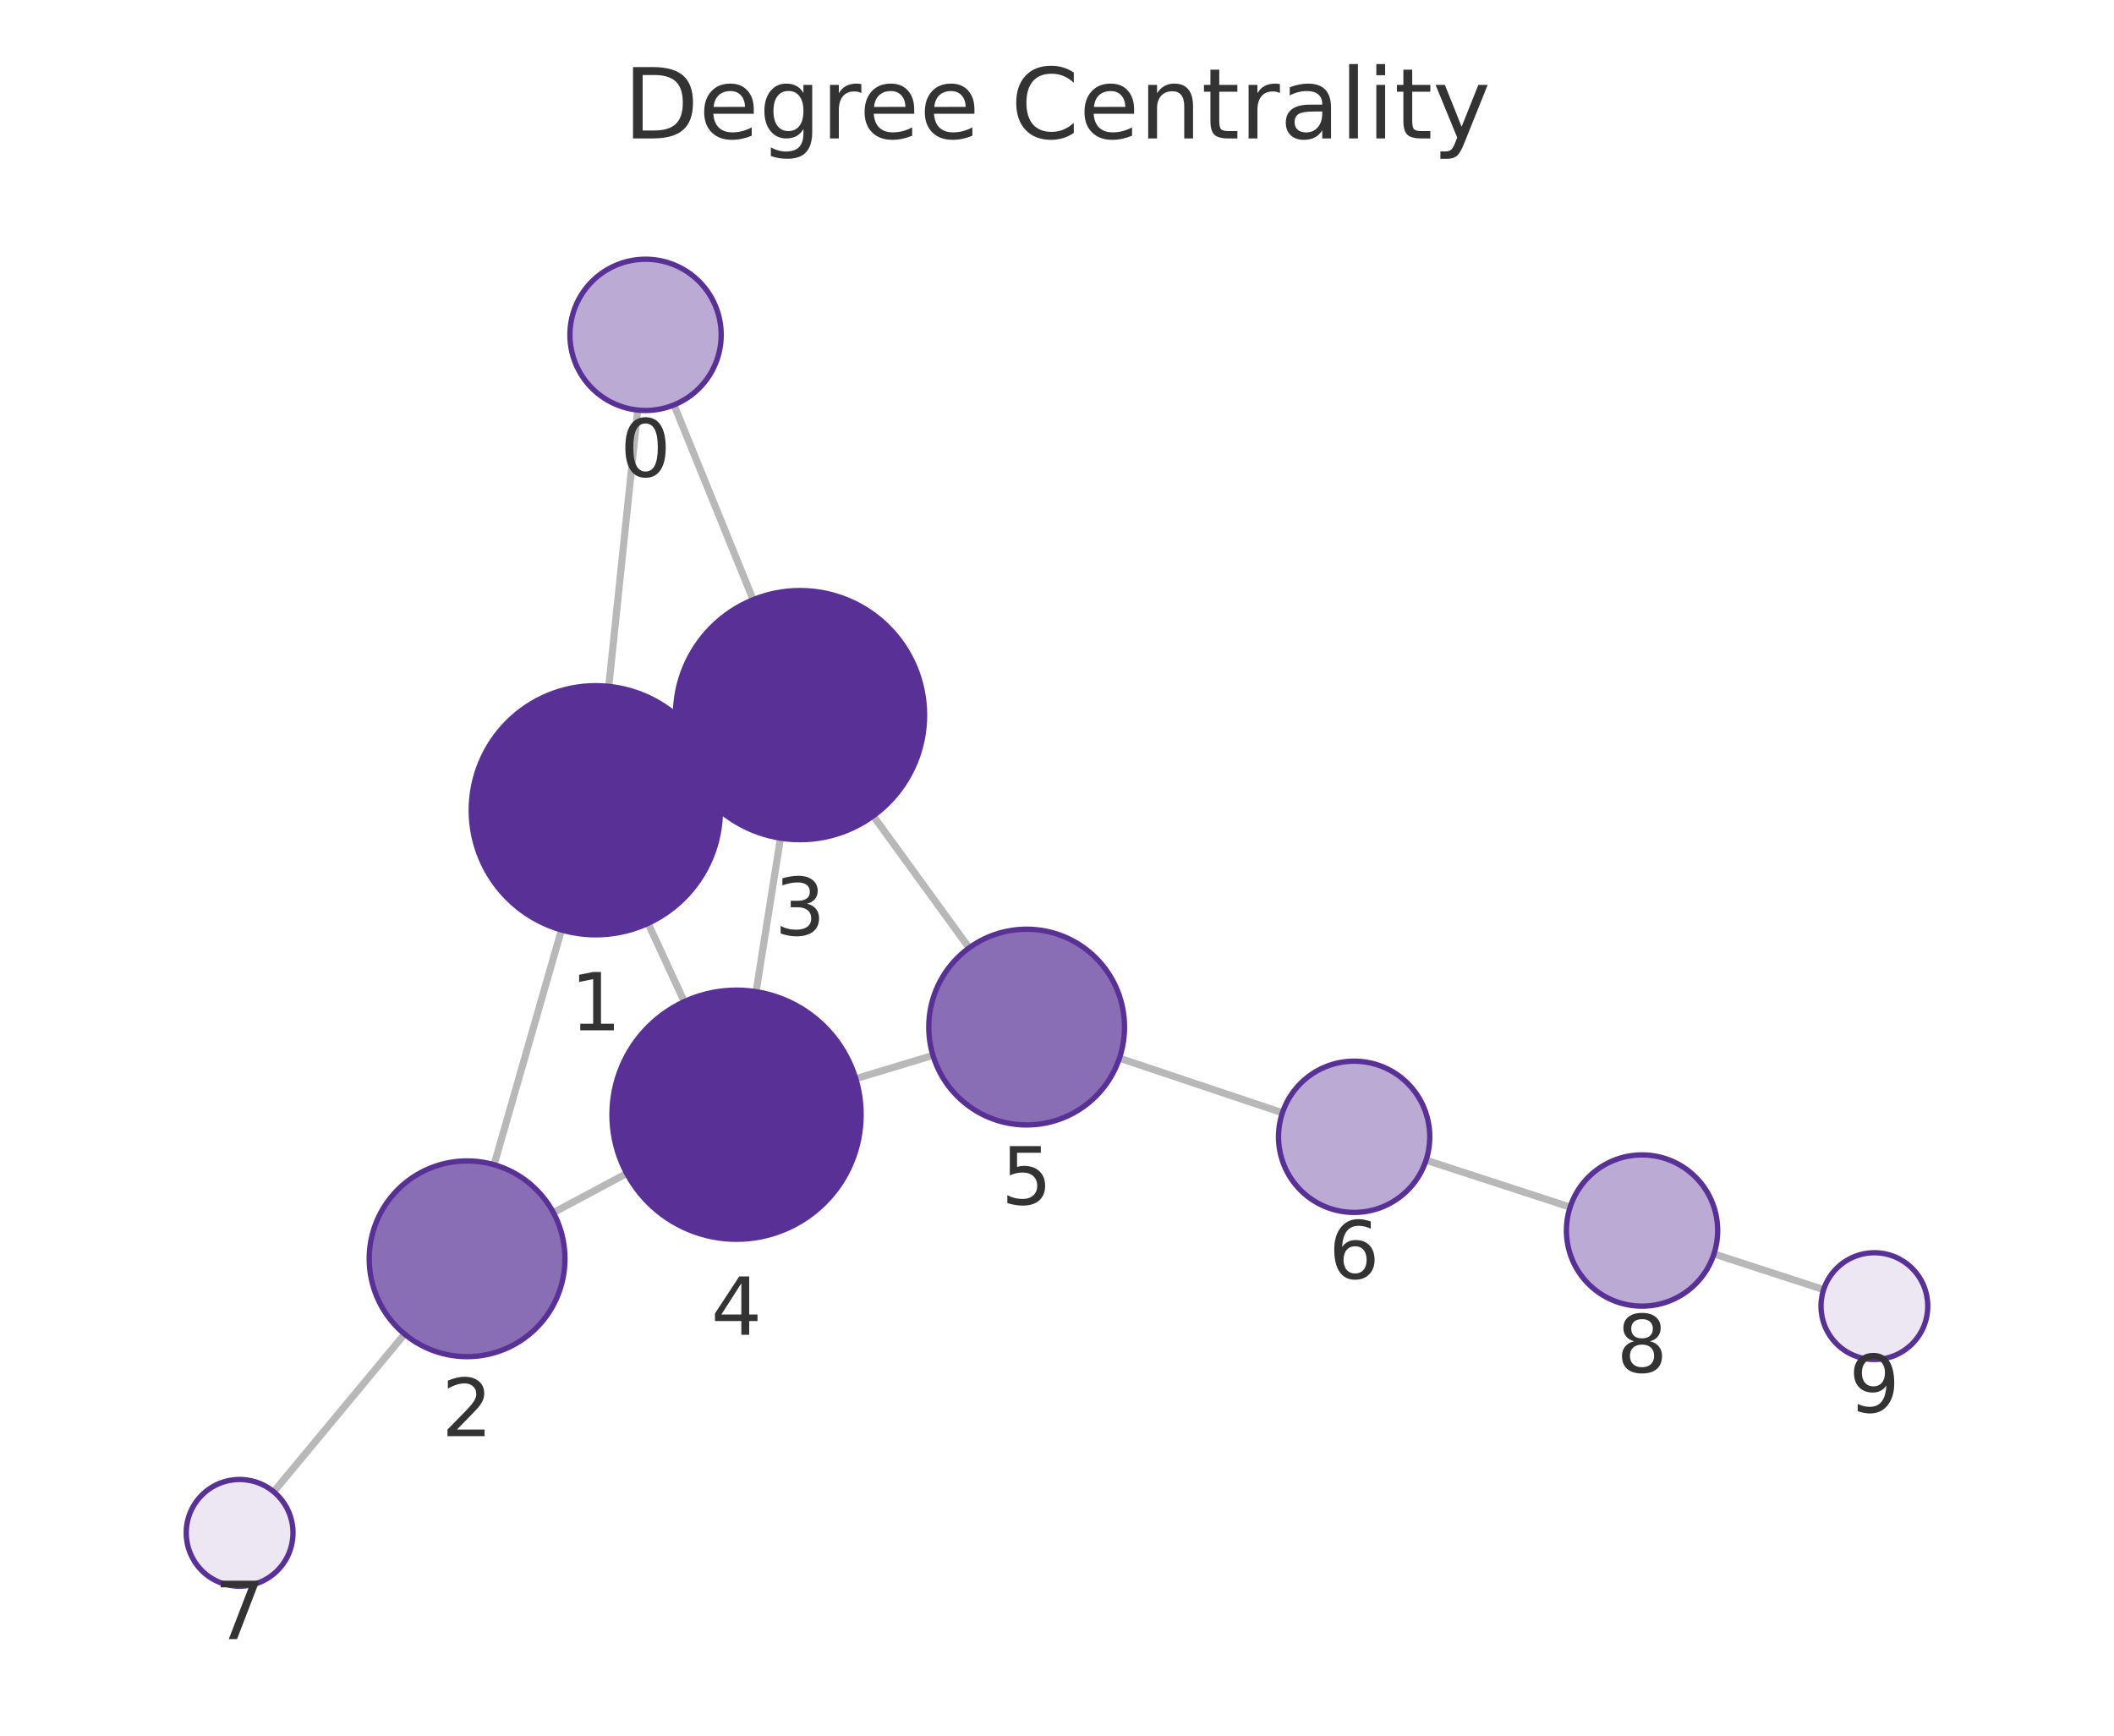
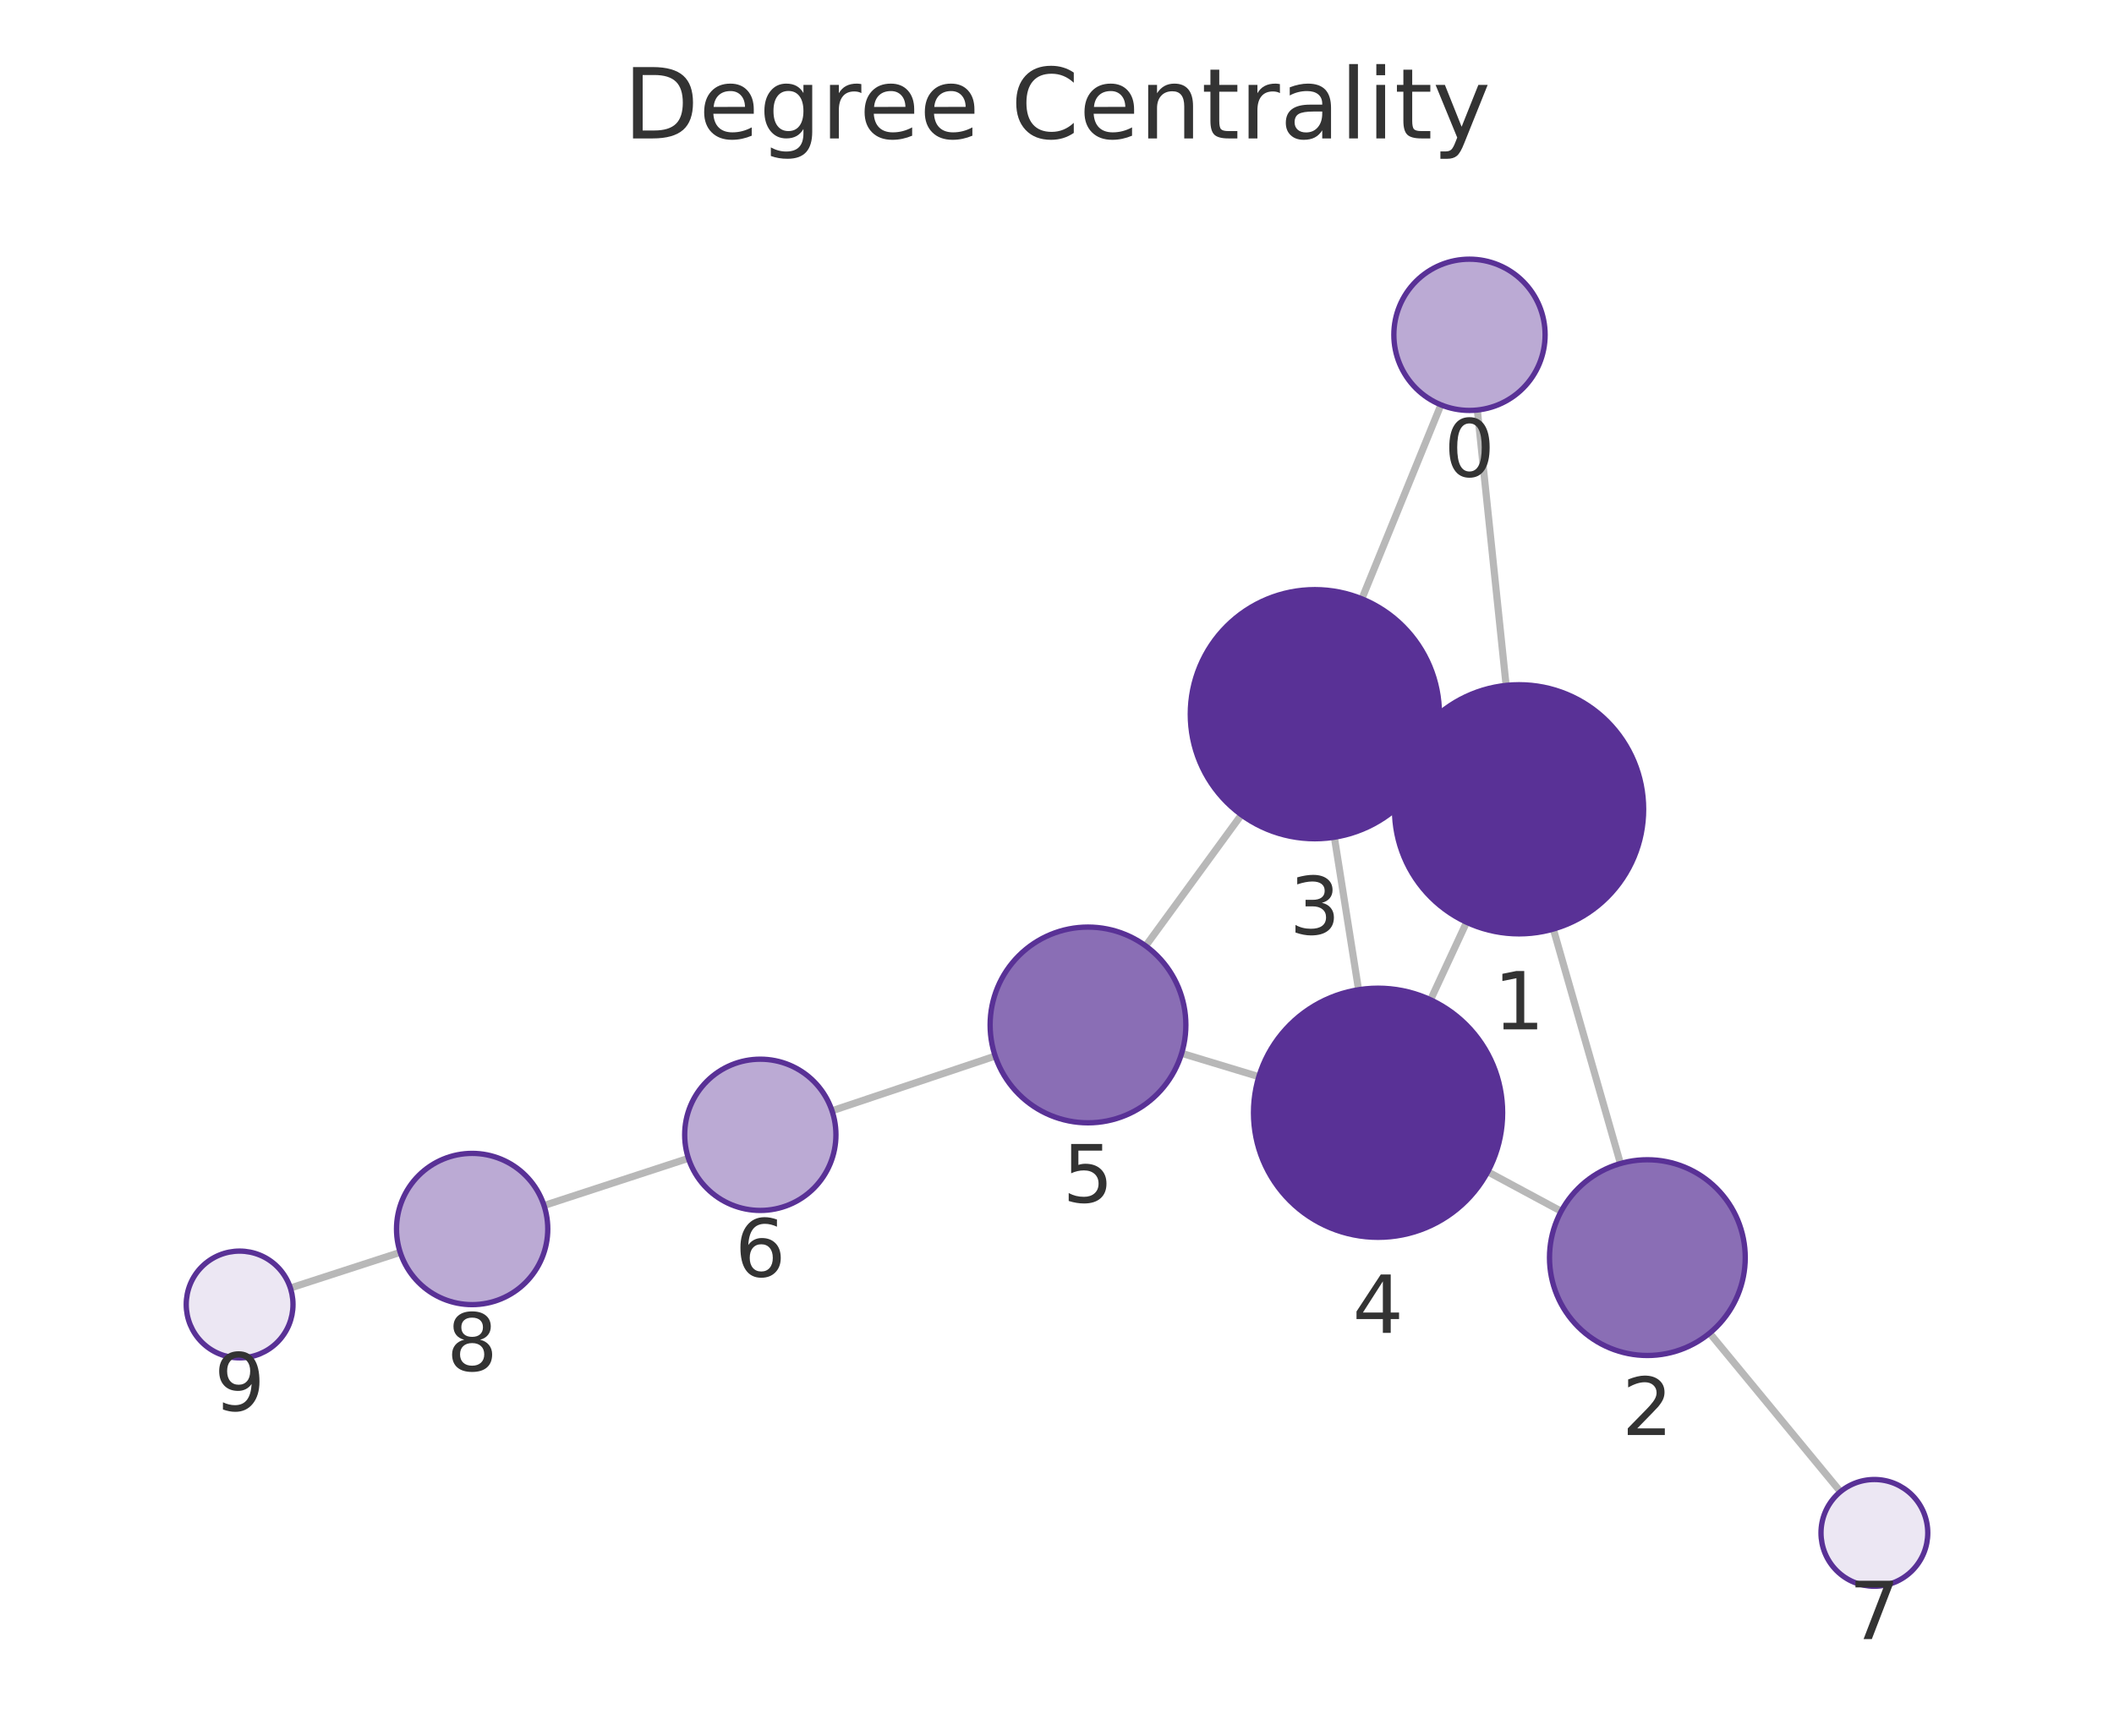
<svg xmlns="http://www.w3.org/2000/svg" xmlns:xlink="http://www.w3.org/1999/xlink" width="237.6pt" height="195.078pt" viewBox="0 0 237.6 195.078" version="1.1">
  <defs>
    <style type="text/css">*{stroke-linejoin: round; stroke-linecap: butt}</style>
  </defs>
  <g id="figure_1">
    <g id="patch_1">
      <path d="M 0 195.078  L 237.6 195.078  L 237.6 0  L 0 0  L 0 195.078  z " style="fill: none" />
    </g>
    <g id="axes_1">
      <g id="patch_2">
        <path d="M 7.2 187.878  L 230.4 187.878  L 230.4 21.558  L 7.2 21.558  L 7.2 187.878  z " style="fill: none" />
      </g>
      <g id="EdgeCollection_1">
-         <path d="M 71.671 46.089  L 68.422 77.144  " clip-path="url(#p54297fdf7b)" style="fill: #b8b8b8; stroke: #b8b8b8; stroke-width: 0.8" />
-         <path d="M 75.755 45.51  L 84.648 67.404  " clip-path="url(#p54297fdf7b)" style="fill: #b8b8b8; stroke: #b8b8b8; stroke-width: 0.8" />
-         <path d="M 63.103 104.525  L 55.532 130.908  " clip-path="url(#p54297fdf7b)" style="fill: #b8b8b8; stroke: #b8b8b8; stroke-width: 0.8" />
-         <path d="M 79.655 85.156  L 77.226 86.287  " clip-path="url(#p54297fdf7b)" style="fill: #b8b8b8; stroke: #b8b8b8; stroke-width: 0.8" />
-         <path d="M 72.839 103.776  L 76.908 112.579  " clip-path="url(#p54297fdf7b)" style="fill: #b8b8b8; stroke: #b8b8b8; stroke-width: 0.8" />
-         <path d="M 62.198 136.294  L 70.436 131.889  " clip-path="url(#p54297fdf7b)" style="fill: #b8b8b8; stroke: #b8b8b8; stroke-width: 0.8" />
-         <path d="M 45.472 149.945  L 30.763 167.668  " clip-path="url(#p54297fdf7b)" style="fill: #b8b8b8; stroke: #b8b8b8; stroke-width: 0.8" />
-         <path d="M 87.72 94.202  L 84.979 111.461  " clip-path="url(#p54297fdf7b)" style="fill: #b8b8b8; stroke: #b8b8b8; stroke-width: 0.8" />
-         <path d="M 98.145 91.702  L 108.923 106.538  " clip-path="url(#p54297fdf7b)" style="fill: #b8b8b8; stroke: #b8b8b8; stroke-width: 0.8" />
-         <path d="M 96.184 121.239  L 104.858 118.619  " clip-path="url(#p54297fdf7b)" style="fill: #b8b8b8; stroke: #b8b8b8; stroke-width: 0.8" />
-         <path d="M 125.818 118.932  L 144.137 125.07  " clip-path="url(#p54297fdf7b)" style="fill: #b8b8b8; stroke: #b8b8b8; stroke-width: 0.8" />
-         <path d="M 160.279 130.401  L 176.472 135.673  " clip-path="url(#p54297fdf7b)" style="fill: #b8b8b8; stroke: #b8b8b8; stroke-width: 0.8" />
-         <path d="M 192.638 140.934  L 204.964 144.945  " clip-path="url(#p54297fdf7b)" style="fill: #b8b8b8; stroke: #b8b8b8; stroke-width: 0.8" />
+         <path d="M 166.043 46.084  L 169.278 77.036  " clip-path="url(#p9000098116)" style="fill: #b8b8b8; stroke: #b8b8b8; stroke-width: 0.8" />
+         <path d="M 161.952 45.502  L 153.065 67.306  " clip-path="url(#p9000098116)" style="fill: #b8b8b8; stroke: #b8b8b8; stroke-width: 0.8" />
+         <path d="M 174.585 104.42  L 182.127 130.775  " clip-path="url(#p9000098116)" style="fill: #b8b8b8; stroke: #b8b8b8; stroke-width: 0.8" />
+         <path d="M 158.041 85.05  L 160.472 86.181  " clip-path="url(#p9000098116)" style="fill: #b8b8b8; stroke: #b8b8b8; stroke-width: 0.8" />
+         <path d="M 164.834 103.656  L 160.785 112.372  " clip-path="url(#p9000098116)" style="fill: #b8b8b8; stroke: #b8b8b8; stroke-width: 0.8" />
+         <path d="M 175.467 136.139  L 167.215 131.701  " clip-path="url(#p9000098116)" style="fill: #b8b8b8; stroke: #b8b8b8; stroke-width: 0.8" />
+         <path d="M 192.153 149.837  L 206.852 167.659  " clip-path="url(#p9000098116)" style="fill: #b8b8b8; stroke: #b8b8b8; stroke-width: 0.8" />
+         <path d="M 149.974 94.098  L 152.693 111.241  " clip-path="url(#p9000098116)" style="fill: #b8b8b8; stroke: #b8b8b8; stroke-width: 0.8" />
+         <path d="M 139.526 91.579  L 128.769 106.314  " clip-path="url(#p9000098116)" style="fill: #b8b8b8; stroke: #b8b8b8; stroke-width: 0.8" />
+         <path d="M 141.486 121.012  L 132.811 118.386  " clip-path="url(#p9000098116)" style="fill: #b8b8b8; stroke: #b8b8b8; stroke-width: 0.8" />
+         <path d="M 111.854 118.696  L 93.513 124.845  " clip-path="url(#p9000098116)" style="fill: #b8b8b8; stroke: #b8b8b8; stroke-width: 0.8" />
+         <path d="M 77.375 130.188  L 61.145 135.493  " clip-path="url(#p9000098116)" style="fill: #b8b8b8; stroke: #b8b8b8; stroke-width: 0.8" />
+         <path d="M 44.981 140.758  L 32.638 144.764  " clip-path="url(#p9000098116)" style="fill: #b8b8b8; stroke: #b8b8b8; stroke-width: 0.8" />
      </g>
      <g id="VertexCollection_1">
-         <path d="M 72.556 46.135  C 74.81 46.135 76.972 45.239 78.566 43.645  C 80.16 42.051 81.056 39.889 81.056 37.635  C 81.056 35.381 80.16 33.218 78.566 31.624  C 76.972 30.03 74.81 29.135 72.556 29.135  C 70.302 29.135 68.139 30.03 66.545 31.624  C 64.951 33.218 64.056 35.381 64.056 37.635  C 64.056 39.889 64.951 42.051 66.545 43.645  C 68.139 45.239 70.302 46.135 72.556 46.135  z " clip-path="url(#p54297fdf7b)" style="fill: #bbaad4; stroke: #593196; stroke-width: 0.6" />
-         <path d="M 66.965 105.068  C 70.678 105.068 74.239 103.593 76.864 100.967  C 79.49 98.342 80.965 94.781 80.965 91.068  C 80.965 87.355 79.49 83.794 76.864 81.168  C 74.239 78.543 70.678 77.068 66.965 77.068  C 63.252 77.068 59.691 78.543 57.065 81.168  C 54.44 83.794 52.965 87.355 52.965 91.068  C 52.965 94.781 54.44 98.342 57.065 100.967  C 59.691 103.593 63.252 105.068 66.965 105.068  z " clip-path="url(#p54297fdf7b)" style="fill: #593196; stroke: #593196; stroke-width: 0.6" />
-         <path d="M 52.497 152.481  C 55.415 152.481 58.213 151.322 60.276 149.259  C 62.338 147.196 63.497 144.398 63.497 141.481  C 63.497 138.564 62.338 135.766 60.276 133.703  C 58.213 131.64 55.415 130.481 52.497 130.481  C 49.58 130.481 46.782 131.64 44.719 133.703  C 42.656 135.766 41.497 138.564 41.497 141.481  C 41.497 144.398 42.656 147.196 44.719 149.259  C 46.782 151.322 49.58 152.481 52.497 152.481  z " clip-path="url(#p54297fdf7b)" style="fill: #8a6eb5; stroke: #593196; stroke-width: 0.6" />
-         <path d="M 89.916 94.375  C 93.629 94.375 97.191 92.9 99.816 90.275  C 102.441 87.649 103.916 84.088 103.916 80.375  C 103.916 76.662 102.441 73.101 99.816 70.476  C 97.191 67.85 93.629 66.375 89.916 66.375  C 86.204 66.375 82.642 67.85 80.017 70.476  C 77.392 73.101 75.916 76.662 75.916 80.375  C 75.916 84.088 77.392 87.649 80.017 90.275  C 82.642 92.9 86.204 94.375 89.916 94.375  z " clip-path="url(#p54297fdf7b)" style="fill: #593196; stroke: #593196; stroke-width: 0.6" />
-         <path d="M 82.782 139.287  C 86.495 139.287 90.056 137.812 92.682 135.187  C 95.307 132.561 96.782 129 96.782 125.287  C 96.782 121.574 95.307 118.013 92.682 115.388  C 90.056 112.762 86.495 111.287 82.782 111.287  C 79.069 111.287 75.508 112.762 72.883 115.388  C 70.257 118.013 68.782 121.574 68.782 125.287  C 68.782 129 70.257 132.561 72.883 135.187  C 75.508 137.812 79.069 139.287 82.782 139.287  z " clip-path="url(#p54297fdf7b)" style="fill: #593196; stroke: #593196; stroke-width: 0.6" />
-         <path d="M 115.388 126.438  C 118.305 126.438 121.103 125.279 123.166 123.216  C 125.229 121.153 126.388 118.355 126.388 115.438  C 126.388 112.521 125.229 109.722 123.166 107.66  C 121.103 105.597 118.305 104.438 115.388 104.438  C 112.47 104.438 109.672 105.597 107.609 107.66  C 105.547 109.722 104.388 112.521 104.388 115.438  C 104.388 118.355 105.547 121.153 107.609 123.216  C 109.672 125.279 112.47 126.438 115.388 126.438  z " clip-path="url(#p54297fdf7b)" style="fill: #8a6eb5; stroke: #593196; stroke-width: 0.6" />
-         <path d="M 152.196 136.27  C 154.451 136.27 156.613 135.374 158.207 133.78  C 159.801 132.186 160.696 130.024 160.696 127.77  C 160.696 125.516 159.801 123.353 158.207 121.759  C 156.613 120.165 154.451 119.27 152.196 119.27  C 149.942 119.27 147.78 120.165 146.186 121.759  C 144.592 123.353 143.696 125.516 143.696 127.77  C 143.696 130.024 144.592 132.186 146.186 133.78  C 147.78 135.374 149.942 136.27 152.196 136.27  z " clip-path="url(#p54297fdf7b)" style="fill: #bbaad4; stroke: #593196; stroke-width: 0.6" />
-         <path d="M 26.931 178.285  C 28.522 178.285 30.048 177.653 31.173 176.528  C 32.299 175.403 32.931 173.876 32.931 172.285  C 32.931 170.694 32.299 169.168 31.173 168.043  C 30.048 166.917 28.522 166.285 26.931 166.285  C 25.34 166.285 23.813 166.917 22.688 168.043  C 21.563 169.168 20.931 170.694 20.931 172.285  C 20.931 173.876 21.563 175.403 22.688 176.528  C 23.813 177.653 25.34 178.285 26.931 178.285  z " clip-path="url(#p54297fdf7b)" style="fill: #ece7f3; stroke: #593196; stroke-width: 0.6" />
-         <path d="M 184.555 146.804  C 186.809 146.804 188.971 145.909 190.565 144.315  C 192.159 142.721 193.055 140.559 193.055 138.304  C 193.055 136.05 192.159 133.888 190.565 132.294  C 188.971 130.7 186.809 129.804 184.555 129.804  C 182.3 129.804 180.138 130.7 178.544 132.294  C 176.95 133.888 176.055 136.05 176.055 138.304  C 176.055 140.559 176.95 142.721 178.544 144.315  C 180.138 145.909 182.3 146.804 184.555 146.804  z " clip-path="url(#p54297fdf7b)" style="fill: #bbaad4; stroke: #593196; stroke-width: 0.6" />
-         <path d="M 210.669 152.801  C 212.26 152.801 213.787 152.169 214.912 151.044  C 216.037 149.919 216.669 148.393 216.669 146.801  C 216.669 145.21 216.037 143.684 214.912 142.559  C 213.787 141.434 212.26 140.801 210.669 140.801  C 209.078 140.801 207.552 141.434 206.427 142.559  C 205.301 143.684 204.669 145.21 204.669 146.801  C 204.669 148.393 205.301 149.919 206.427 151.044  C 207.552 152.169 209.078 152.801 210.669 152.801  z " clip-path="url(#p54297fdf7b)" style="fill: #ece7f3; stroke: #593196; stroke-width: 0.6" />
+         <path d="M 165.16 46.13  C 167.414 46.13 169.576 45.235 171.17 43.641  C 172.764 42.047 173.66 39.885 173.66 37.63  C 173.66 35.376 172.764 33.214 171.17 31.62  C 169.576 30.026 167.414 29.13 165.16 29.13  C 162.906 29.13 160.744 30.026 159.15 31.62  C 157.556 33.214 156.66 35.376 156.66 37.63  C 156.66 39.885 157.556 42.047 159.15 43.641  C 160.744 45.235 162.906 46.13 165.16 46.13  z " clip-path="url(#p9000098116)" style="fill: #bbaad4; stroke: #593196; stroke-width: 0.6" />
+         <path d="M 170.733 104.96  C 174.446 104.96 178.007 103.485 180.632 100.859  C 183.258 98.234 184.733 94.673 184.733 90.96  C 184.733 87.247 183.258 83.686 180.632 81.06  C 178.007 78.435 174.446 76.96 170.733 76.96  C 167.02 76.96 163.459 78.435 160.833 81.06  C 158.208 83.686 156.733 87.247 156.733 90.96  C 156.733 94.673 158.208 98.234 160.833 100.859  C 163.459 103.485 167.02 104.96 170.733 104.96  z " clip-path="url(#p9000098116)" style="fill: #593196; stroke: #593196; stroke-width: 0.6" />
+         <path d="M 185.154 152.35  C 188.071 152.35 190.869 151.191 192.932 149.129  C 194.995 147.066 196.154 144.268 196.154 141.35  C 196.154 138.433 194.995 135.635 192.932 133.572  C 190.869 131.509 188.071 130.35 185.154 130.35  C 182.237 130.35 179.438 131.509 177.376 133.572  C 175.313 135.635 174.154 138.433 174.154 141.35  C 174.154 144.268 175.313 147.066 177.376 149.129  C 179.438 151.191 182.237 152.35 185.154 152.35  z " clip-path="url(#p9000098116)" style="fill: #8a6eb5; stroke: #593196; stroke-width: 0.6" />
+         <path d="M 147.781 94.271  C 151.493 94.271 155.055 92.796 157.68 90.171  C 160.305 87.545 161.781 83.984 161.781 80.271  C 161.781 76.558 160.305 72.997 157.68 70.372  C 155.055 67.746 151.493 66.271 147.781 66.271  C 144.068 66.271 140.506 67.746 137.881 70.372  C 135.256 72.997 133.781 76.558 133.781 80.271  C 133.781 83.984 135.256 87.545 137.881 90.171  C 140.506 92.796 144.068 94.271 147.781 94.271  z " clip-path="url(#p9000098116)" style="fill: #593196; stroke: #593196; stroke-width: 0.6" />
+         <path d="M 154.886 139.068  C 158.599 139.068 162.16 137.593 164.786 134.968  C 167.411 132.342 168.886 128.781 168.886 125.068  C 168.886 121.355 167.411 117.794 164.786 115.169  C 162.16 112.543 158.599 111.068 154.886 111.068  C 151.173 111.068 147.612 112.543 144.987 115.169  C 142.361 117.794 140.886 121.355 140.886 125.068  C 140.886 128.781 142.361 132.342 144.987 134.968  C 147.612 137.593 151.173 139.068 154.886 139.068  z " clip-path="url(#p9000098116)" style="fill: #593196; stroke: #593196; stroke-width: 0.6" />
+         <path d="M 122.283 126.199  C 125.2 126.199 127.998 125.04 130.061 122.977  C 132.124 120.914 133.283 118.116 133.283 115.199  C 133.283 112.282 132.124 109.484 130.061 107.421  C 127.998 105.358 125.2 104.199 122.283 104.199  C 119.366 104.199 116.568 105.358 114.505 107.421  C 112.442 109.484 111.283 112.282 111.283 115.199  C 111.283 118.116 112.442 120.914 114.505 122.977  C 116.568 125.04 119.366 126.199 122.283 126.199  z " clip-path="url(#p9000098116)" style="fill: #8a6eb5; stroke: #593196; stroke-width: 0.6" />
+         <path d="M 85.454 136.047  C 87.708 136.047 89.871 135.151 91.465 133.557  C 93.059 131.963 93.954 129.801 93.954 127.547  C 93.954 125.293 93.059 123.13 91.465 121.536  C 89.871 119.942 87.708 119.047 85.454 119.047  C 83.2 119.047 81.038 119.942 79.444 121.536  C 77.85 123.13 76.954 125.293 76.954 127.547  C 76.954 129.801 77.85 131.963 79.444 133.557  C 81.038 135.151 83.2 136.047 85.454 136.047  z " clip-path="url(#p9000098116)" style="fill: #bbaad4; stroke: #593196; stroke-width: 0.6" />
+         <path d="M 210.669 178.288  C 212.26 178.288 213.787 177.656 214.912 176.531  C 216.037 175.406 216.669 173.88 216.669 172.288  C 216.669 170.697 216.037 169.171 214.912 168.046  C 213.787 166.921 212.26 166.288 210.669 166.288  C 209.078 166.288 207.552 166.921 206.426 168.046  C 205.301 169.171 204.669 170.697 204.669 172.288  C 204.669 173.88 205.301 175.406 206.426 176.531  C 207.552 177.656 209.078 178.288 210.669 178.288  z " clip-path="url(#p9000098116)" style="fill: #ece7f3; stroke: #593196; stroke-width: 0.6" />
+         <path d="M 53.066 146.634  C 55.32 146.634 57.482 145.739 59.076 144.145  C 60.67 142.551 61.566 140.389 61.566 138.134  C 61.566 135.88 60.67 133.718 59.076 132.124  C 57.482 130.53 55.32 129.634 53.066 129.634  C 50.812 129.634 48.649 130.53 47.055 132.124  C 45.462 133.718 44.566 135.88 44.566 138.134  C 44.566 140.389 45.462 142.551 47.055 144.145  C 48.649 145.739 50.812 146.634 53.066 146.634  z " clip-path="url(#p9000098116)" style="fill: #bbaad4; stroke: #593196; stroke-width: 0.6" />
+         <path d="M 26.931 152.617  C 28.522 152.617 30.048 151.984 31.174 150.859  C 32.299 149.734 32.931 148.208 32.931 146.617  C 32.931 145.025 32.299 143.499 31.174 142.374  C 30.048 141.249 28.522 140.617 26.931 140.617  C 25.34 140.617 23.813 141.249 22.688 142.374  C 21.563 143.499 20.931 145.025 20.931 146.617  C 20.931 148.208 21.563 149.734 22.688 150.859  C 23.813 151.984 25.34 152.617 26.931 152.617  z " clip-path="url(#p9000098116)" style="fill: #ece7f3; stroke: #593196; stroke-width: 0.6" />
      </g>
      <g id="text_1">
-         <g clip-path="url(#p54297fdf7b)">
-           <g style="fill: #333333" transform="translate(69.69274 53.5727) scale(0.09 -0.09)">
+         <g clip-path="url(#p9000098116)">
+           <g style="fill: #333333" transform="translate(162.2969 53.56829) scale(0.09 -0.09)">
            <defs>
              <path id="DejaVuSans-13" d="M 2034 4250  Q 1547 4250 1301 3770  Q 1056 3291 1056 2328  Q 1056 1369 1301 889  Q 1547 409 2034 409  Q 2525 409 2770 889  Q 3016 1369 3016 2328  Q 3016 3291 2770 3770  Q 2525 4250 2034 4250  z M 2034 4750  Q 2819 4750 3233 4129  Q 3647 3509 3647 2328  Q 3647 1150 3233 529  Q 2819 -91 2034 -91  Q 1250 -91 836 529  Q 422 1150 422 2328  Q 422 3509 836 4129  Q 1250 4750 2034 4750  z " transform="scale(0.015625)" />
            </defs>
            <use xlink:href="#DejaVuSans-13" />
          </g>
        </g>
      </g>
      <g id="text_2">
-         <g clip-path="url(#p54297fdf7b)">
-           <g style="fill: #333333" transform="translate(64.10176 115.8058) scale(0.09 -0.09)">
+         <g clip-path="url(#p9000098116)">
+           <g style="fill: #333333" transform="translate(167.8696 115.6977) scale(0.09 -0.09)">
            <defs>
              <path id="DejaVuSans-14" d="M 794 531  L 1825 531  L 1825 4091  L 703 3866  L 703 4441  L 1819 4666  L 2450 4666  L 2450 531  L 3481 531  L 3481 0  L 794 0  L 794 531  z " transform="scale(0.015625)" />
            </defs>
            <use xlink:href="#DejaVuSans-14" />
          </g>
        </g>
      </g>
      <g id="text_3">
-         <g clip-path="url(#p54297fdf7b)">
-           <g style="fill: #333333" transform="translate(49.63428 161.4189) scale(0.09 -0.09)">
+         <g clip-path="url(#p9000098116)">
+           <g style="fill: #333333" transform="translate(182.2907 161.2882) scale(0.09 -0.09)">
            <defs>
              <path id="DejaVuSans-15" d="M 1228 531  L 3431 531  L 3431 0  L 469 0  L 469 531  Q 828 903 1448 1529  Q 2069 2156 2228 2338  Q 2531 2678 2651 2914  Q 2772 3150 2772 3378  Q 2772 3750 2511 3984  Q 2250 4219 1831 4219  Q 1534 4219 1204 4116  Q 875 4013 500 3803  L 500 4441  Q 881 4594 1212 4672  Q 1544 4750 1819 4750  Q 2544 4750 2975 4387  Q 3406 4025 3406 3419  Q 3406 3131 3298 2873  Q 3191 2616 2906 2266  Q 2828 2175 2409 1742  Q 1991 1309 1228 531  z " transform="scale(0.015625)" />
            </defs>
            <use xlink:href="#DejaVuSans-15" />
          </g>
        </g>
      </g>
      <g id="text_4">
-         <g clip-path="url(#p54297fdf7b)">
-           <g style="fill: #333333" transform="translate(87.05333 105.113) scale(0.09 -0.09)">
+         <g clip-path="url(#p9000098116)">
+           <g style="fill: #333333" transform="translate(144.9174 105.0089) scale(0.09 -0.09)">
            <defs>
              <path id="DejaVuSans-16" d="M 2597 2516  Q 3050 2419 3304 2112  Q 3559 1806 3559 1356  Q 3559 666 3084 287  Q 2609 -91 1734 -91  Q 1441 -91 1130 -33  Q 819 25 488 141  L 488 750  Q 750 597 1062 519  Q 1375 441 1716 441  Q 2309 441 2620 675  Q 2931 909 2931 1356  Q 2931 1769 2642 2001  Q 2353 2234 1838 2234  L 1294 2234  L 1294 2753  L 1863 2753  Q 2328 2753 2575 2939  Q 2822 3125 2822 3475  Q 2822 3834 2567 4026  Q 2313 4219 1838 4219  Q 1578 4219 1281 4162  Q 984 4106 628 3988  L 628 4550  Q 988 4650 1302 4700  Q 1616 4750 1894 4750  Q 2613 4750 3031 4423  Q 3450 4097 3450 3541  Q 3450 3153 3228 2886  Q 3006 2619 2597 2516  z " transform="scale(0.015625)" />
            </defs>
            <use xlink:href="#DejaVuSans-16" />
          </g>
        </g>
      </g>
      <g id="text_5">
-         <g clip-path="url(#p54297fdf7b)">
-           <g style="fill: #333333" transform="translate(79.91919 150.0251) scale(0.09 -0.09)">
+         <g clip-path="url(#p9000098116)">
+           <g style="fill: #333333" transform="translate(152.0229 149.806) scale(0.09 -0.09)">
            <defs>
              <path id="DejaVuSans-17" d="M 2419 4116  L 825 1625  L 2419 1625  L 2419 4116  z M 2253 4666  L 3047 4666  L 3047 1625  L 3713 1625  L 3713 1100  L 3047 1100  L 3047 0  L 2419 0  L 2419 1100  L 313 1100  L 313 1709  L 2253 4666  z " transform="scale(0.015625)" />
            </defs>
            <use xlink:href="#DejaVuSans-17" />
          </g>
        </g>
      </g>
      <g id="text_6">
-         <g clip-path="url(#p54297fdf7b)">
-           <g style="fill: #333333" transform="translate(112.5245 135.3757) scale(0.09 -0.09)">
+         <g clip-path="url(#p9000098116)">
+           <g style="fill: #333333" transform="translate(119.4198 135.1368) scale(0.09 -0.09)">
            <defs>
              <path id="DejaVuSans-18" d="M 691 4666  L 3169 4666  L 3169 4134  L 1269 4134  L 1269 2991  Q 1406 3038 1543 3061  Q 1681 3084 1819 3084  Q 2600 3084 3056 2656  Q 3513 2228 3513 1497  Q 3513 744 3044 326  Q 2575 -91 1722 -91  Q 1428 -91 1123 -41  Q 819 9 494 109  L 494 744  Q 775 591 1075 516  Q 1375 441 1709 441  Q 2250 441 2565 725  Q 2881 1009 2881 1497  Q 2881 1984 2565 2268  Q 2250 2553 1709 2553  Q 1456 2553 1204 2497  Q 953 2441 691 2322  L 691 4666  z " transform="scale(0.015625)" />
            </defs>
            <use xlink:href="#DejaVuSans-18" />
          </g>
        </g>
      </g>
      <g id="text_7">
-         <g clip-path="url(#p54297fdf7b)">
-           <g style="fill: #333333" transform="translate(149.3333 143.7077) scale(0.09 -0.09)">
+         <g clip-path="url(#p9000098116)">
+           <g style="fill: #333333" transform="translate(82.59103 143.4846) scale(0.09 -0.09)">
            <defs>
              <path id="DejaVuSans-19" d="M 2113 2584  Q 1688 2584 1439 2293  Q 1191 2003 1191 1497  Q 1191 994 1439 701  Q 1688 409 2113 409  Q 2538 409 2786 701  Q 3034 994 3034 1497  Q 3034 2003 2786 2293  Q 2538 2584 2113 2584  z M 3366 4563  L 3366 3988  Q 3128 4100 2886 4159  Q 2644 4219 2406 4219  Q 1781 4219 1451 3797  Q 1122 3375 1075 2522  Q 1259 2794 1537 2939  Q 1816 3084 2150 3084  Q 2853 3084 3261 2657  Q 3669 2231 3669 1497  Q 3669 778 3244 343  Q 2819 -91 2113 -91  Q 1303 -91 875 529  Q 447 1150 447 2328  Q 447 3434 972 4092  Q 1497 4750 2381 4750  Q 2619 4750 2861 4703  Q 3103 4656 3366 4563  z " transform="scale(0.015625)" />
            </defs>
            <use xlink:href="#DejaVuSans-19" />
          </g>
        </g>
      </g>
      <g id="text_8">
-         <g clip-path="url(#p54297fdf7b)">
-           <g style="fill: #333333" transform="translate(24.06764 184.2231) scale(0.09 -0.09)">
+         <g clip-path="url(#p9000098116)">
+           <g style="fill: #333333" transform="translate(207.806 184.2262) scale(0.09 -0.09)">
            <defs>
              <path id="DejaVuSans-1a" d="M 525 4666  L 3525 4666  L 3525 4397  L 1831 0  L 1172 0  L 2766 4134  L 525 4134  L 525 4666  z " transform="scale(0.015625)" />
            </defs>
            <use xlink:href="#DejaVuSans-1a" />
          </g>
        </g>
      </g>
      <g id="text_9">
-         <g clip-path="url(#p54297fdf7b)">
-           <g style="fill: #333333" transform="translate(181.6916 154.2423) scale(0.09 -0.09)">
+         <g clip-path="url(#p9000098116)">
+           <g style="fill: #333333" transform="translate(50.20278 154.0723) scale(0.09 -0.09)">
            <defs>
              <path id="DejaVuSans-1b" d="M 2034 2216  Q 1584 2216 1326 1975  Q 1069 1734 1069 1313  Q 1069 891 1326 650  Q 1584 409 2034 409  Q 2484 409 2743 651  Q 3003 894 3003 1313  Q 3003 1734 2745 1975  Q 2488 2216 2034 2216  z M 1403 2484  Q 997 2584 770 2862  Q 544 3141 544 3541  Q 544 4100 942 4425  Q 1341 4750 2034 4750  Q 2731 4750 3128 4425  Q 3525 4100 3525 3541  Q 3525 3141 3298 2862  Q 3072 2584 2669 2484  Q 3125 2378 3379 2068  Q 3634 1759 3634 1313  Q 3634 634 3220 271  Q 2806 -91 2034 -91  Q 1263 -91 848 271  Q 434 634 434 1313  Q 434 1759 690 2068  Q 947 2378 1403 2484  z M 1172 3481  Q 1172 3119 1398 2916  Q 1625 2713 2034 2713  Q 2441 2713 2670 2916  Q 2900 3119 2900 3481  Q 2900 3844 2670 4047  Q 2441 4250 2034 4250  Q 1625 4250 1398 4047  Q 1172 3844 1172 3481  z " transform="scale(0.015625)" />
            </defs>
            <use xlink:href="#DejaVuSans-1b" />
          </g>
        </g>
      </g>
      <g id="text_10">
-         <g clip-path="url(#p54297fdf7b)">
-           <g style="fill: #333333" transform="translate(207.8061 158.7393) scale(0.09 -0.09)">
+         <g clip-path="url(#p9000098116)">
+           <g style="fill: #333333" transform="translate(24.06778 158.5544) scale(0.09 -0.09)">
            <defs>
              <path id="DejaVuSans-1c" d="M 703 97  L 703 672  Q 941 559 1184 500  Q 1428 441 1663 441  Q 2288 441 2617 861  Q 2947 1281 2994 2138  Q 2813 1869 2534 1725  Q 2256 1581 1919 1581  Q 1219 1581 811 2004  Q 403 2428 403 3163  Q 403 3881 828 4315  Q 1253 4750 1959 4750  Q 2769 4750 3195 4129  Q 3622 3509 3622 2328  Q 3622 1225 3098 567  Q 2575 -91 1691 -91  Q 1453 -91 1209 -44  Q 966 3 703 97  z M 1959 2075  Q 2384 2075 2632 2365  Q 2881 2656 2881 3163  Q 2881 3666 2632 3958  Q 2384 4250 1959 4250  Q 1534 4250 1286 3958  Q 1038 3666 1038 3163  Q 1038 2656 1286 2365  Q 1534 2075 1959 2075  z " transform="scale(0.015625)" />
            </defs>
            <use xlink:href="#DejaVuSans-1c" />
          </g>
        </g>
      </g>
      <g id="matplotlib.axis_1" />
      <g id="matplotlib.axis_2" />
      <g id="text_11">
        <g style="fill: #333333" transform="translate(70.06742 15.55828) scale(0.11 -0.11)">
          <defs>
            <path id="DejaVuSans-27" d="M 1259 4147  L 1259 519  L 2022 519  Q 2988 519 3436 956  Q 3884 1394 3884 2338  Q 3884 3275 3436 3711  Q 2988 4147 2022 4147  L 1259 4147  z M 628 4666  L 1925 4666  Q 3281 4666 3915 4102  Q 4550 3538 4550 2338  Q 4550 1131 3912 565  Q 3275 0 1925 0  L 628 0  L 628 4666  z " transform="scale(0.015625)" />
            <path id="DejaVuSans-48" d="M 3597 1894  L 3597 1613  L 953 1613  Q 991 1019 1311 708  Q 1631 397 2203 397  Q 2534 397 2845 478  Q 3156 559 3463 722  L 3463 178  Q 3153 47 2828 -22  Q 2503 -91 2169 -91  Q 1331 -91 842 396  Q 353 884 353 1716  Q 353 2575 817 3079  Q 1281 3584 2069 3584  Q 2775 3584 3186 3129  Q 3597 2675 3597 1894  z M 3022 2063  Q 3016 2534 2758 2815  Q 2500 3097 2075 3097  Q 1594 3097 1305 2825  Q 1016 2553 972 2059  L 3022 2063  z " transform="scale(0.015625)" />
            <path id="DejaVuSans-4a" d="M 2906 1791  Q 2906 2416 2648 2759  Q 2391 3103 1925 3103  Q 1463 3103 1205 2759  Q 947 2416 947 1791  Q 947 1169 1205 825  Q 1463 481 1925 481  Q 2391 481 2648 825  Q 2906 1169 2906 1791  z M 3481 434  Q 3481 -459 3084 -895  Q 2688 -1331 1869 -1331  Q 1566 -1331 1297 -1286  Q 1028 -1241 775 -1147  L 775 -588  Q 1028 -725 1275 -790  Q 1522 -856 1778 -856  Q 2344 -856 2625 -561  Q 2906 -266 2906 331  L 2906 616  Q 2728 306 2450 153  Q 2172 0 1784 0  Q 1141 0 747 490  Q 353 981 353 1791  Q 353 2603 747 3093  Q 1141 3584 1784 3584  Q 2172 3584 2450 3431  Q 2728 3278 2906 2969  L 2906 3500  L 3481 3500  L 3481 434  z " transform="scale(0.015625)" />
            <path id="DejaVuSans-55" d="M 2631 2963  Q 2534 3019 2420 3045  Q 2306 3072 2169 3072  Q 1681 3072 1420 2755  Q 1159 2438 1159 1844  L 1159 0  L 581 0  L 581 3500  L 1159 3500  L 1159 2956  Q 1341 3275 1631 3429  Q 1922 3584 2338 3584  Q 2397 3584 2469 3576  Q 2541 3569 2628 3553  L 2631 2963  z " transform="scale(0.015625)" />
            <path id="DejaVuSans-3" transform="scale(0.015625)" />
            <path id="DejaVuSans-26" d="M 4122 4306  L 4122 3641  Q 3803 3938 3442 4084  Q 3081 4231 2675 4231  Q 1875 4231 1450 3742  Q 1025 3253 1025 2328  Q 1025 1406 1450 917  Q 1875 428 2675 428  Q 3081 428 3442 575  Q 3803 722 4122 1019  L 4122 359  Q 3791 134 3420 21  Q 3050 -91 2638 -91  Q 1578 -91 968 557  Q 359 1206 359 2328  Q 359 3453 968 4101  Q 1578 4750 2638 4750  Q 3056 4750 3426 4639  Q 3797 4528 4122 4306  z " transform="scale(0.015625)" />
            <path id="DejaVuSans-51" d="M 3513 2113  L 3513 0  L 2938 0  L 2938 2094  Q 2938 2591 2744 2837  Q 2550 3084 2163 3084  Q 1697 3084 1428 2787  Q 1159 2491 1159 1978  L 1159 0  L 581 0  L 581 3500  L 1159 3500  L 1159 2956  Q 1366 3272 1645 3428  Q 1925 3584 2291 3584  Q 2894 3584 3203 3211  Q 3513 2838 3513 2113  z " transform="scale(0.015625)" />
            <path id="DejaVuSans-57" d="M 1172 4494  L 1172 3500  L 2356 3500  L 2356 3053  L 1172 3053  L 1172 1153  Q 1172 725 1289 603  Q 1406 481 1766 481  L 2356 481  L 2356 0  L 1766 0  Q 1100 0 847 248  Q 594 497 594 1153  L 594 3053  L 172 3053  L 172 3500  L 594 3500  L 594 4494  L 1172 4494  z " transform="scale(0.015625)" />
            <path id="DejaVuSans-44" d="M 2194 1759  Q 1497 1759 1228 1600  Q 959 1441 959 1056  Q 959 750 1161 570  Q 1363 391 1709 391  Q 2188 391 2477 730  Q 2766 1069 2766 1631  L 2766 1759  L 2194 1759  z M 3341 1997  L 3341 0  L 2766 0  L 2766 531  Q 2569 213 2275 61  Q 1981 -91 1556 -91  Q 1019 -91 701 211  Q 384 513 384 1019  Q 384 1609 779 1909  Q 1175 2209 1959 2209  L 2766 2209  L 2766 2266  Q 2766 2663 2505 2880  Q 2244 3097 1772 3097  Q 1472 3097 1187 3025  Q 903 2953 641 2809  L 641 3341  Q 956 3463 1253 3523  Q 1550 3584 1831 3584  Q 2591 3584 2966 3190  Q 3341 2797 3341 1997  z " transform="scale(0.015625)" />
            <path id="DejaVuSans-4f" d="M 603 4863  L 1178 4863  L 1178 0  L 603 0  L 603 4863  z " transform="scale(0.015625)" />
            <path id="DejaVuSans-4c" d="M 603 3500  L 1178 3500  L 1178 0  L 603 0  L 603 3500  z M 603 4863  L 1178 4863  L 1178 4134  L 603 4134  L 603 4863  z " transform="scale(0.015625)" />
            <path id="DejaVuSans-5c" d="M 2059 -325  Q 1816 -950 1584 -1140  Q 1353 -1331 966 -1331  L 506 -1331  L 506 -850  L 844 -850  Q 1081 -850 1212 -737  Q 1344 -625 1503 -206  L 1606 56  L 191 3500  L 800 3500  L 1894 763  L 2988 3500  L 3597 3500  L 2059 -325  z " transform="scale(0.015625)" />
          </defs>
          <use xlink:href="#DejaVuSans-27" />
          <use xlink:href="#DejaVuSans-48" transform="translate(77 0)" />
          <use xlink:href="#DejaVuSans-4a" transform="translate(138.5312 0)" />
          <use xlink:href="#DejaVuSans-55" transform="translate(202.0156 0)" />
          <use xlink:href="#DejaVuSans-48" transform="translate(240.9219 0)" />
          <use xlink:href="#DejaVuSans-48" transform="translate(302.4531 0)" />
          <use xlink:href="#DejaVuSans-3" transform="translate(363.9844 0)" />
          <use xlink:href="#DejaVuSans-26" transform="translate(395.7656 0)" />
          <use xlink:href="#DejaVuSans-48" transform="translate(465.5938 0)" />
          <use xlink:href="#DejaVuSans-51" transform="translate(527.125 0)" />
          <use xlink:href="#DejaVuSans-57" transform="translate(590.5 0)" />
          <use xlink:href="#DejaVuSans-55" transform="translate(629.7031 0)" />
          <use xlink:href="#DejaVuSans-44" transform="translate(670.8125 0)" />
          <use xlink:href="#DejaVuSans-4f" transform="translate(732.0938 0)" />
          <use xlink:href="#DejaVuSans-4c" transform="translate(759.875 0)" />
          <use xlink:href="#DejaVuSans-57" transform="translate(787.6562 0)" />
          <use xlink:href="#DejaVuSans-5c" transform="translate(826.8594 0)" />
        </g>
      </g>
    </g>
  </g>
  <defs>
-     <clipPath id="p54297fdf7b">
+     <clipPath id="p9000098116">
      <rect x="7.2" y="21.558" width="223.2" height="166.32" />
    </clipPath>
  </defs>
</svg>
